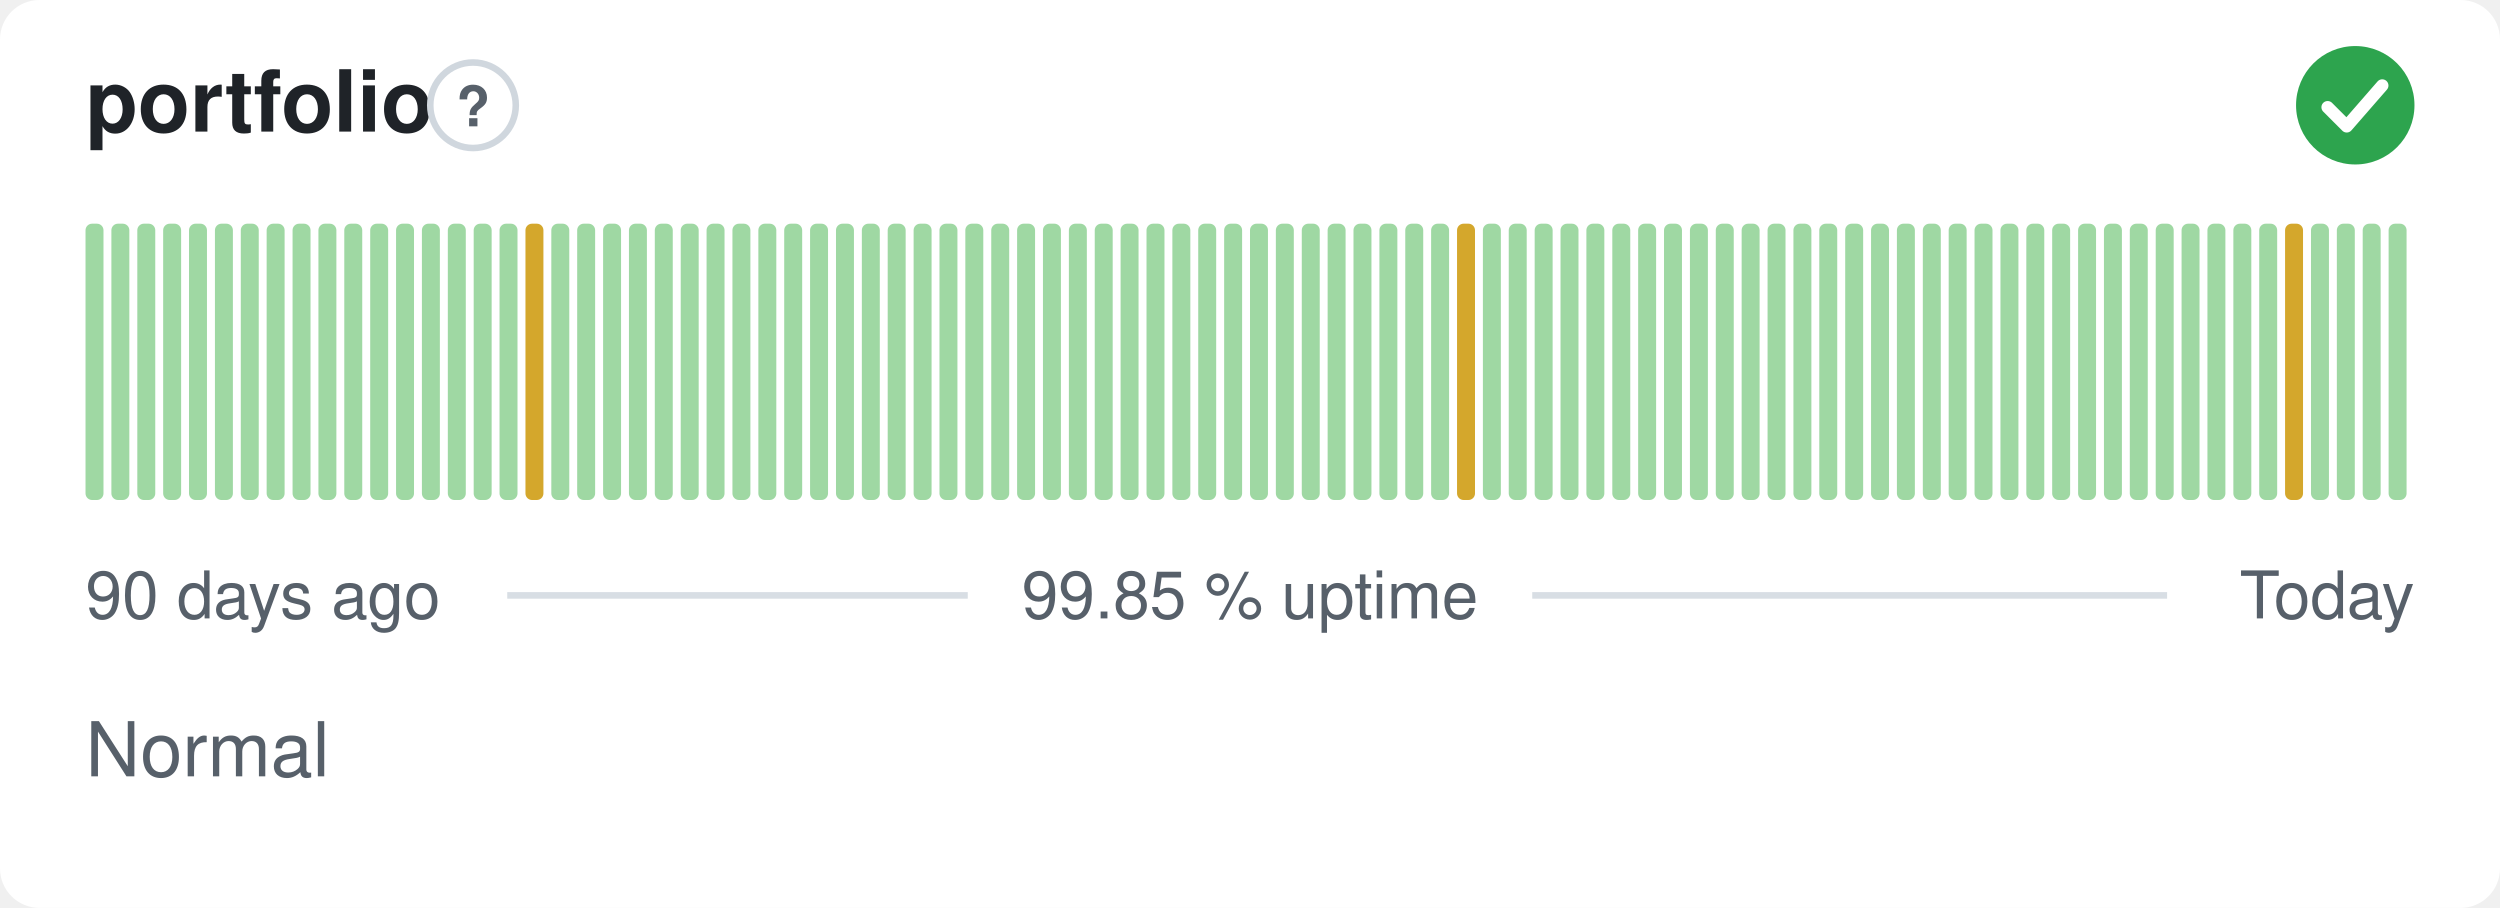
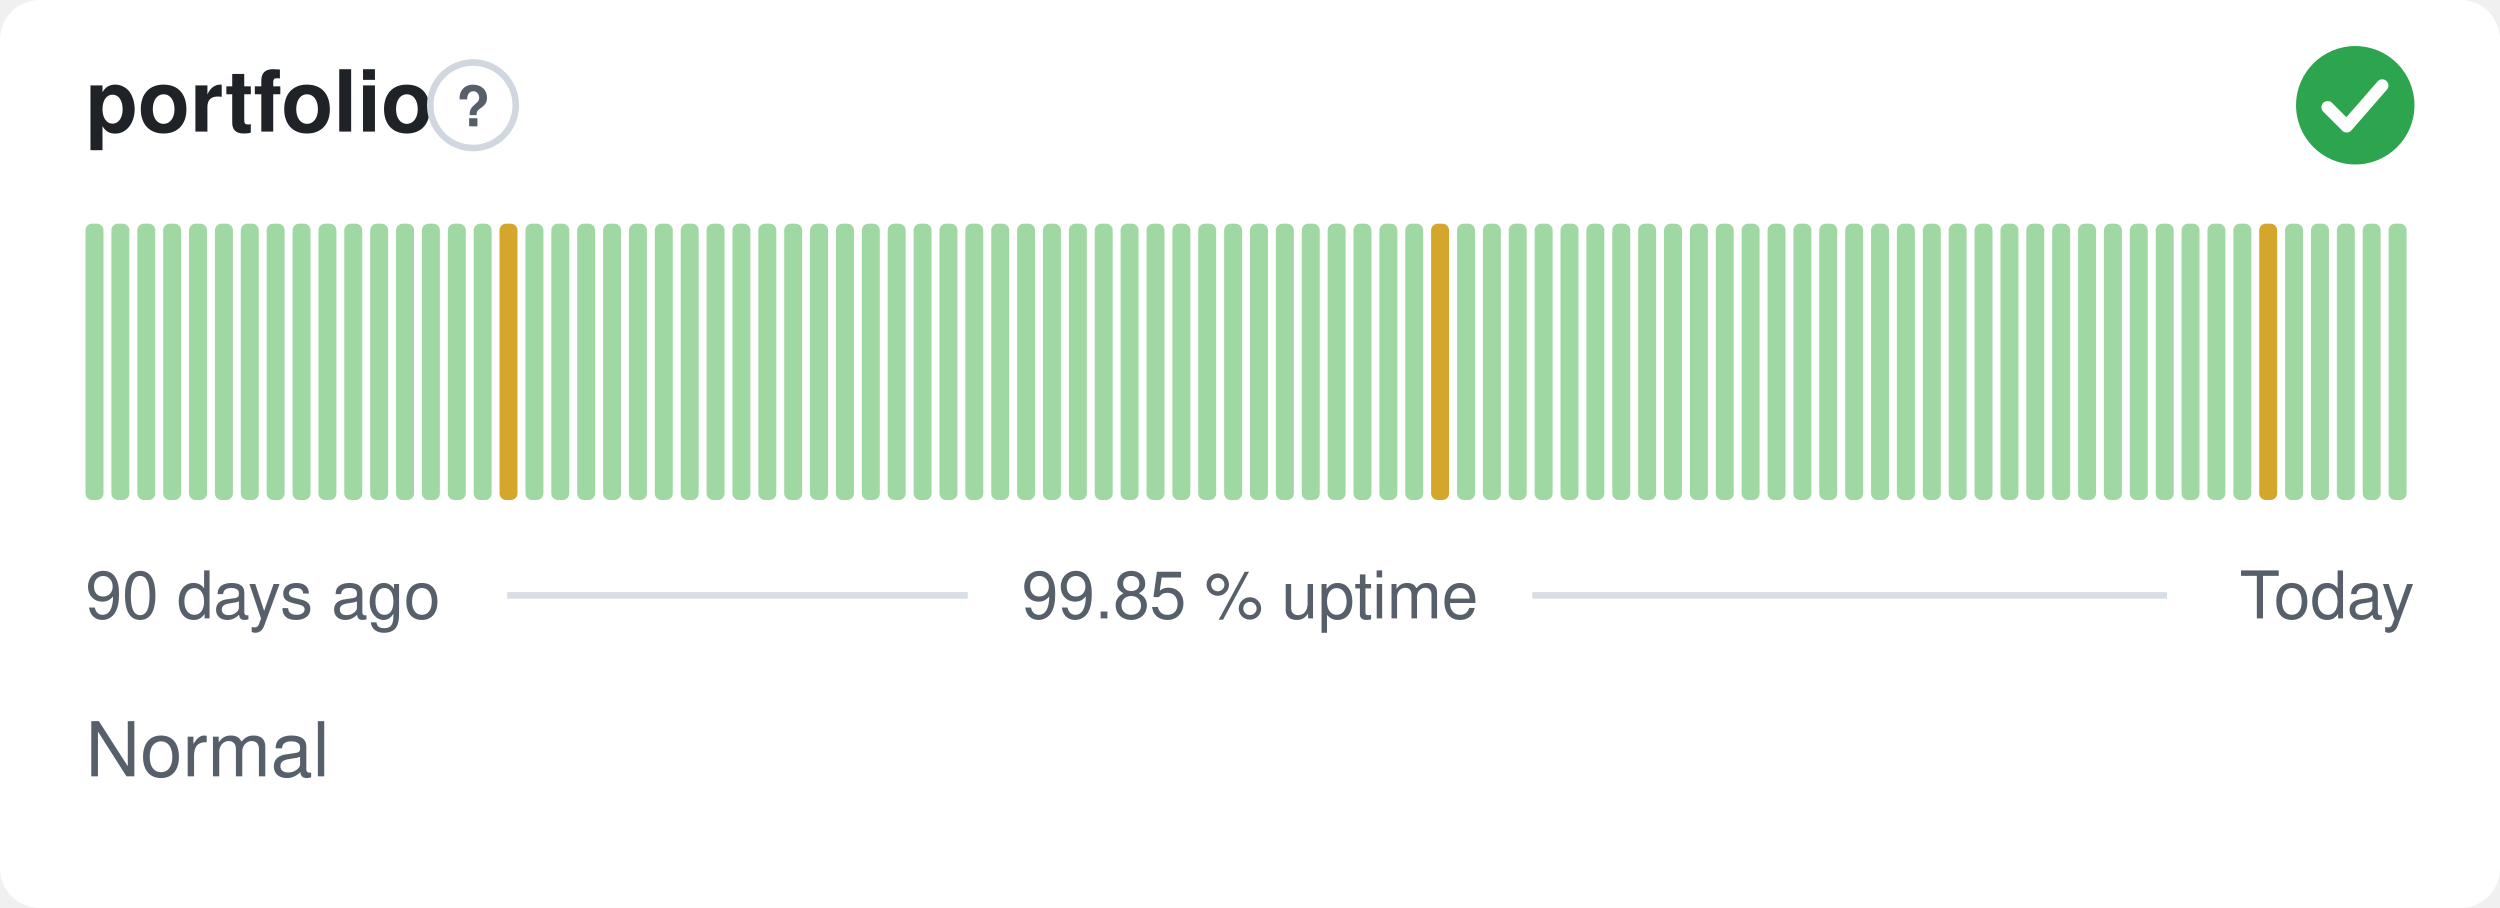
<svg xmlns="http://www.w3.org/2000/svg" width="380" height="138" viewBox="0 0 380 138" role="img" aria-label="portfolio: Normal, 99.85 % uptime over the last 90 days" font-family="-apple-system,BlinkMacSystemFont,'Segoe UI',Helvetica,Arial,sans-serif">
  <style>
    @media (prefers-color-scheme: dark) {
      .bg { fill: #0d1117 }
      .title { fill: #e6edf3 }
      .muted { fill: #8b949e }
      .hint { stroke: #30363d }
      .rule { stroke: #30363d }
      .nodata { fill: #21262d }
    }
  </style>
  <rect class="bg" width="380" height="138" rx="6" fill="#ffffff" />
  <text class="title" x="13" y="20" font-size="13" font-weight="600" fill="#1f2328">portfolio</text>
  <circle class="hint" cx="71.9" cy="16" r="6.5" fill="none" stroke="#d0d7de" stroke-width="1" />
  <text class="muted" x="71.9" y="19.2" text-anchor="middle" font-size="8.5" font-weight="700" fill="#57606a">?</text>
  <circle cx="358" cy="16" r="9" fill="#2da44e" />
  <path d="M353.80 16.30l2.90 2.90 5.40 -6.20" fill="none" stroke="#fff" stroke-width="1.89" stroke-linecap="round" stroke-linejoin="round" />
  <rect x="13.00" y="34.00" width="2.73" height="42.00" rx="1" fill="#9fd8a3" />
  <rect x="16.93" y="34.00" width="2.73" height="42.00" rx="1" fill="#9fd8a3" />
  <rect x="20.87" y="34.00" width="2.73" height="42.00" rx="1" fill="#9fd8a3" />
  <rect x="24.80" y="34.00" width="2.73" height="42.00" rx="1" fill="#9fd8a3" />
  <rect x="28.73" y="34.00" width="2.73" height="42.00" rx="1" fill="#9fd8a3" />
  <rect x="32.67" y="34.00" width="2.73" height="42.00" rx="1" fill="#9fd8a3" />
  <rect x="36.60" y="34.00" width="2.73" height="42.00" rx="1" fill="#9fd8a3" />
  <rect x="40.53" y="34.00" width="2.73" height="42.00" rx="1" fill="#9fd8a3" />
  <rect x="44.47" y="34.00" width="2.73" height="42.00" rx="1" fill="#9fd8a3" />
  <rect x="48.40" y="34.00" width="2.73" height="42.00" rx="1" fill="#9fd8a3" />
  <rect x="52.33" y="34.00" width="2.73" height="42.00" rx="1" fill="#9fd8a3" />
  <rect x="56.27" y="34.00" width="2.73" height="42.00" rx="1" fill="#9fd8a3" />
  <rect x="60.20" y="34.00" width="2.73" height="42.00" rx="1" fill="#9fd8a3" />
  <rect x="64.13" y="34.00" width="2.73" height="42.00" rx="1" fill="#9fd8a3" />
  <rect x="68.07" y="34.00" width="2.73" height="42.00" rx="1" fill="#9fd8a3" />
  <rect x="72.00" y="34.00" width="2.73" height="42.00" rx="1" fill="#9fd8a3" />
-   <rect x="75.93" y="34.00" width="2.73" height="42.00" rx="1" fill="#9fd8a3" />
-   <rect x="79.87" y="34.00" width="2.73" height="42.00" rx="1" fill="#d4a72c" />
+   <rect x="75.93" y="34.00" width="2.73" height="42.00" rx="1" fill="#d4a72c" />
+   <rect x="79.87" y="34.00" width="2.73" height="42.00" rx="1" fill="#9fd8a3" />
  <rect x="83.80" y="34.00" width="2.73" height="42.00" rx="1" fill="#9fd8a3" />
  <rect x="87.73" y="34.00" width="2.73" height="42.00" rx="1" fill="#9fd8a3" />
  <rect x="91.67" y="34.00" width="2.73" height="42.00" rx="1" fill="#9fd8a3" />
  <rect x="95.60" y="34.00" width="2.73" height="42.00" rx="1" fill="#9fd8a3" />
  <rect x="99.53" y="34.00" width="2.73" height="42.00" rx="1" fill="#9fd8a3" />
  <rect x="103.47" y="34.00" width="2.73" height="42.00" rx="1" fill="#9fd8a3" />
  <rect x="107.40" y="34.00" width="2.73" height="42.00" rx="1" fill="#9fd8a3" />
  <rect x="111.33" y="34.00" width="2.73" height="42.00" rx="1" fill="#9fd8a3" />
  <rect x="115.27" y="34.00" width="2.73" height="42.00" rx="1" fill="#9fd8a3" />
  <rect x="119.20" y="34.00" width="2.73" height="42.00" rx="1" fill="#9fd8a3" />
  <rect x="123.13" y="34.00" width="2.73" height="42.00" rx="1" fill="#9fd8a3" />
  <rect x="127.07" y="34.00" width="2.73" height="42.00" rx="1" fill="#9fd8a3" />
  <rect x="131.00" y="34.00" width="2.73" height="42.00" rx="1" fill="#9fd8a3" />
  <rect x="134.93" y="34.00" width="2.73" height="42.00" rx="1" fill="#9fd8a3" />
  <rect x="138.87" y="34.00" width="2.73" height="42.00" rx="1" fill="#9fd8a3" />
  <rect x="142.80" y="34.00" width="2.73" height="42.00" rx="1" fill="#9fd8a3" />
  <rect x="146.73" y="34.00" width="2.73" height="42.00" rx="1" fill="#9fd8a3" />
  <rect x="150.67" y="34.00" width="2.73" height="42.00" rx="1" fill="#9fd8a3" />
  <rect x="154.60" y="34.00" width="2.73" height="42.00" rx="1" fill="#9fd8a3" />
  <rect x="158.53" y="34.00" width="2.73" height="42.00" rx="1" fill="#9fd8a3" />
  <rect x="162.47" y="34.00" width="2.73" height="42.00" rx="1" fill="#9fd8a3" />
  <rect x="166.40" y="34.00" width="2.73" height="42.00" rx="1" fill="#9fd8a3" />
  <rect x="170.33" y="34.00" width="2.73" height="42.00" rx="1" fill="#9fd8a3" />
  <rect x="174.27" y="34.00" width="2.73" height="42.00" rx="1" fill="#9fd8a3" />
  <rect x="178.20" y="34.00" width="2.73" height="42.00" rx="1" fill="#9fd8a3" />
  <rect x="182.13" y="34.00" width="2.73" height="42.00" rx="1" fill="#9fd8a3" />
  <rect x="186.07" y="34.00" width="2.73" height="42.00" rx="1" fill="#9fd8a3" />
  <rect x="190.00" y="34.00" width="2.73" height="42.00" rx="1" fill="#9fd8a3" />
  <rect x="193.93" y="34.00" width="2.73" height="42.00" rx="1" fill="#9fd8a3" />
  <rect x="197.87" y="34.00" width="2.73" height="42.00" rx="1" fill="#9fd8a3" />
  <rect x="201.80" y="34.00" width="2.73" height="42.00" rx="1" fill="#9fd8a3" />
  <rect x="205.73" y="34.00" width="2.73" height="42.00" rx="1" fill="#9fd8a3" />
  <rect x="209.67" y="34.00" width="2.73" height="42.00" rx="1" fill="#9fd8a3" />
  <rect x="213.60" y="34.00" width="2.73" height="42.00" rx="1" fill="#9fd8a3" />
-   <rect x="217.53" y="34.00" width="2.73" height="42.00" rx="1" fill="#9fd8a3" />
-   <rect x="221.47" y="34.00" width="2.73" height="42.00" rx="1" fill="#d4a72c" />
+   <rect x="217.53" y="34.00" width="2.73" height="42.00" rx="1" fill="#d4a72c" />
+   <rect x="221.47" y="34.00" width="2.73" height="42.00" rx="1" fill="#9fd8a3" />
  <rect x="225.40" y="34.00" width="2.73" height="42.00" rx="1" fill="#9fd8a3" />
  <rect x="229.33" y="34.00" width="2.73" height="42.00" rx="1" fill="#9fd8a3" />
  <rect x="233.27" y="34.00" width="2.73" height="42.00" rx="1" fill="#9fd8a3" />
  <rect x="237.20" y="34.00" width="2.73" height="42.00" rx="1" fill="#9fd8a3" />
  <rect x="241.13" y="34.00" width="2.73" height="42.00" rx="1" fill="#9fd8a3" />
  <rect x="245.07" y="34.00" width="2.73" height="42.00" rx="1" fill="#9fd8a3" />
  <rect x="249.00" y="34.00" width="2.73" height="42.00" rx="1" fill="#9fd8a3" />
  <rect x="252.93" y="34.00" width="2.73" height="42.00" rx="1" fill="#9fd8a3" />
  <rect x="256.87" y="34.00" width="2.73" height="42.00" rx="1" fill="#9fd8a3" />
  <rect x="260.80" y="34.00" width="2.73" height="42.00" rx="1" fill="#9fd8a3" />
  <rect x="264.73" y="34.00" width="2.73" height="42.00" rx="1" fill="#9fd8a3" />
  <rect x="268.67" y="34.00" width="2.73" height="42.00" rx="1" fill="#9fd8a3" />
  <rect x="272.60" y="34.00" width="2.73" height="42.00" rx="1" fill="#9fd8a3" />
  <rect x="276.53" y="34.00" width="2.73" height="42.00" rx="1" fill="#9fd8a3" />
  <rect x="280.47" y="34.00" width="2.73" height="42.00" rx="1" fill="#9fd8a3" />
  <rect x="284.40" y="34.00" width="2.73" height="42.00" rx="1" fill="#9fd8a3" />
  <rect x="288.33" y="34.00" width="2.73" height="42.00" rx="1" fill="#9fd8a3" />
  <rect x="292.27" y="34.00" width="2.73" height="42.00" rx="1" fill="#9fd8a3" />
  <rect x="296.20" y="34.00" width="2.73" height="42.00" rx="1" fill="#9fd8a3" />
  <rect x="300.13" y="34.00" width="2.73" height="42.00" rx="1" fill="#9fd8a3" />
  <rect x="304.07" y="34.00" width="2.73" height="42.00" rx="1" fill="#9fd8a3" />
  <rect x="308.00" y="34.00" width="2.73" height="42.00" rx="1" fill="#9fd8a3" />
  <rect x="311.93" y="34.00" width="2.73" height="42.00" rx="1" fill="#9fd8a3" />
  <rect x="315.87" y="34.00" width="2.73" height="42.00" rx="1" fill="#9fd8a3" />
  <rect x="319.80" y="34.00" width="2.73" height="42.00" rx="1" fill="#9fd8a3" />
  <rect x="323.73" y="34.00" width="2.73" height="42.00" rx="1" fill="#9fd8a3" />
  <rect x="327.67" y="34.00" width="2.73" height="42.00" rx="1" fill="#9fd8a3" />
  <rect x="331.60" y="34.00" width="2.73" height="42.00" rx="1" fill="#9fd8a3" />
  <rect x="335.53" y="34.00" width="2.73" height="42.00" rx="1" fill="#9fd8a3" />
  <rect x="339.47" y="34.00" width="2.73" height="42.00" rx="1" fill="#9fd8a3" />
-   <rect x="343.40" y="34.00" width="2.73" height="42.00" rx="1" fill="#9fd8a3" />
-   <rect x="347.33" y="34.00" width="2.73" height="42.00" rx="1" fill="#d4a72c" />
+   <rect x="343.40" y="34.00" width="2.73" height="42.00" rx="1" fill="#d4a72c" />
+   <rect x="347.33" y="34.00" width="2.73" height="42.00" rx="1" fill="#9fd8a3" />
  <rect x="351.27" y="34.00" width="2.73" height="42.00" rx="1" fill="#9fd8a3" />
  <rect x="355.20" y="34.00" width="2.73" height="42.00" rx="1" fill="#9fd8a3" />
  <rect x="359.13" y="34.00" width="2.73" height="42.00" rx="1" fill="#9fd8a3" />
  <rect x="363.07" y="34.00" width="2.73" height="42.00" rx="1" fill="#9fd8a3" />
  <text class="muted" x="13" y="94" font-size="10" fill="#57606a">90 days ago</text>
  <text class="muted" x="190" y="94" text-anchor="middle" font-size="10" fill="#57606a">99.85 % uptime</text>
  <text class="muted" x="367" y="94" text-anchor="end" font-size="10" fill="#57606a">Today</text>
  <line class="rule" x1="77.1" y1="90.5" x2="147.1" y2="90.5" stroke="#d8dee4" stroke-width="1" />
  <line class="rule" x1="232.9" y1="90.5" x2="329.4" y2="90.5" stroke="#d8dee4" stroke-width="1" />
  <text class="muted" x="13" y="118" font-size="11.5" fill="#57606a">Normal</text>
</svg>
